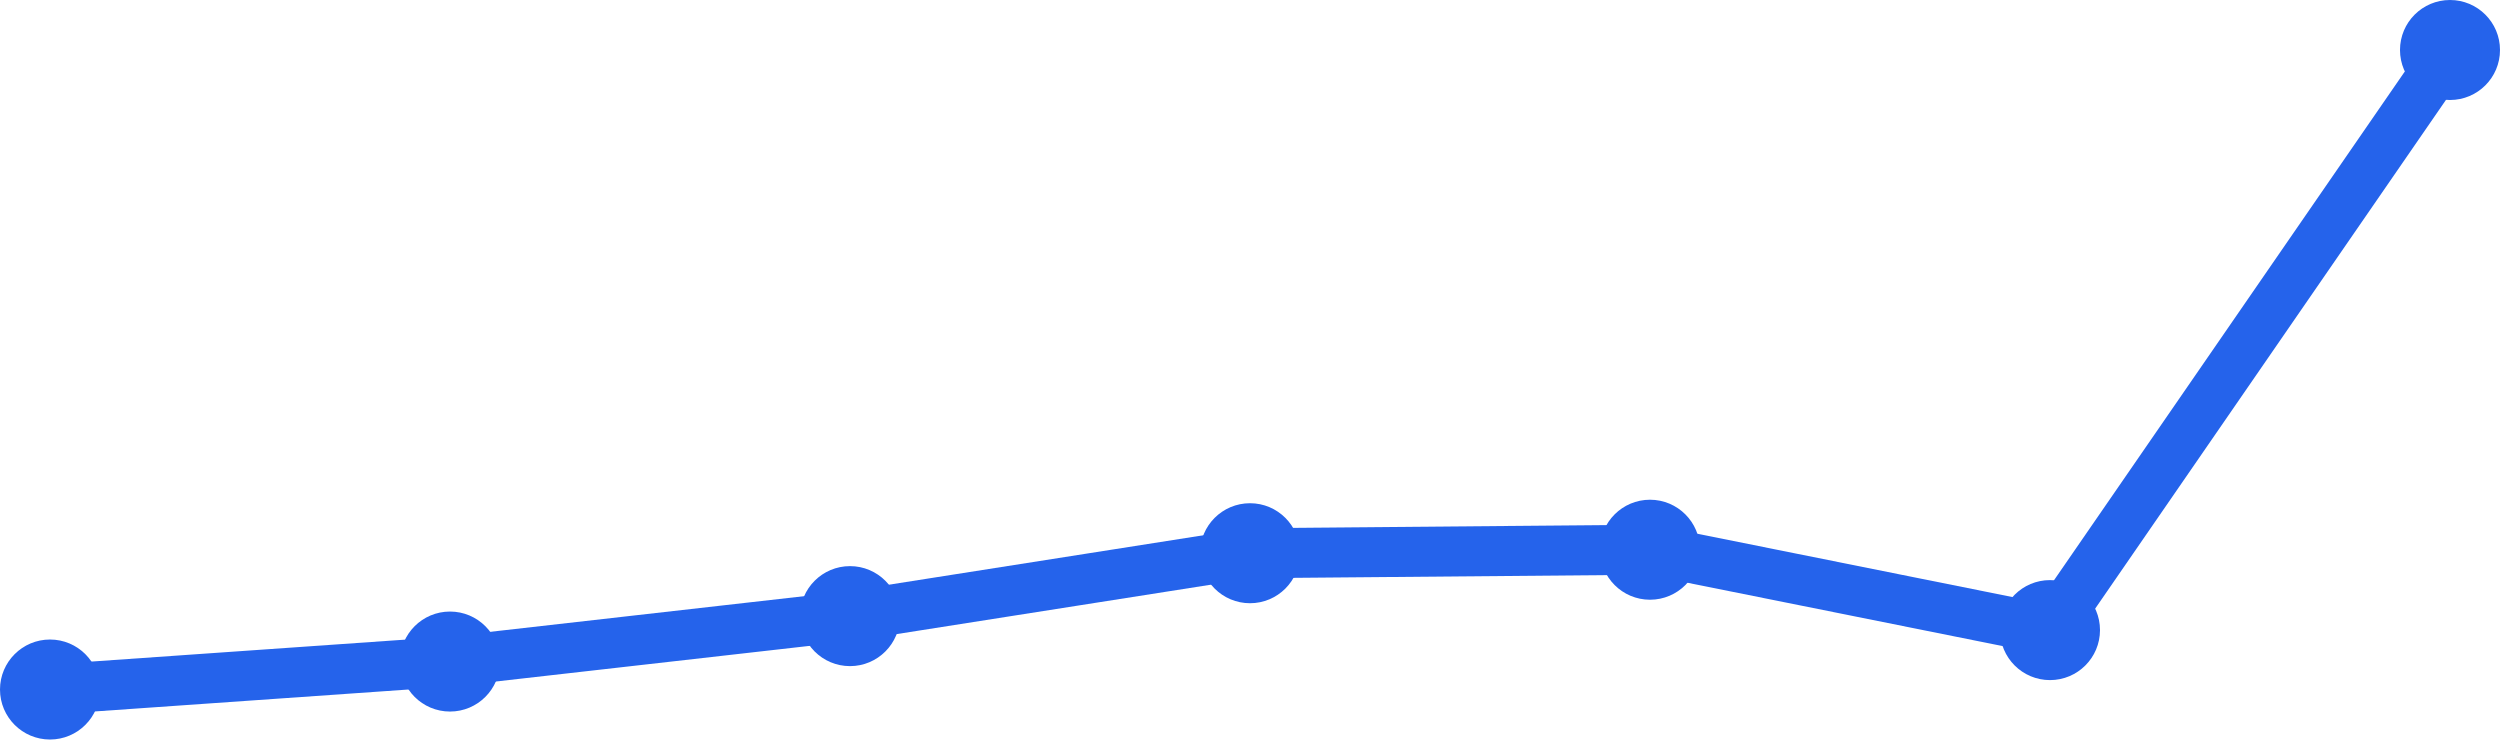
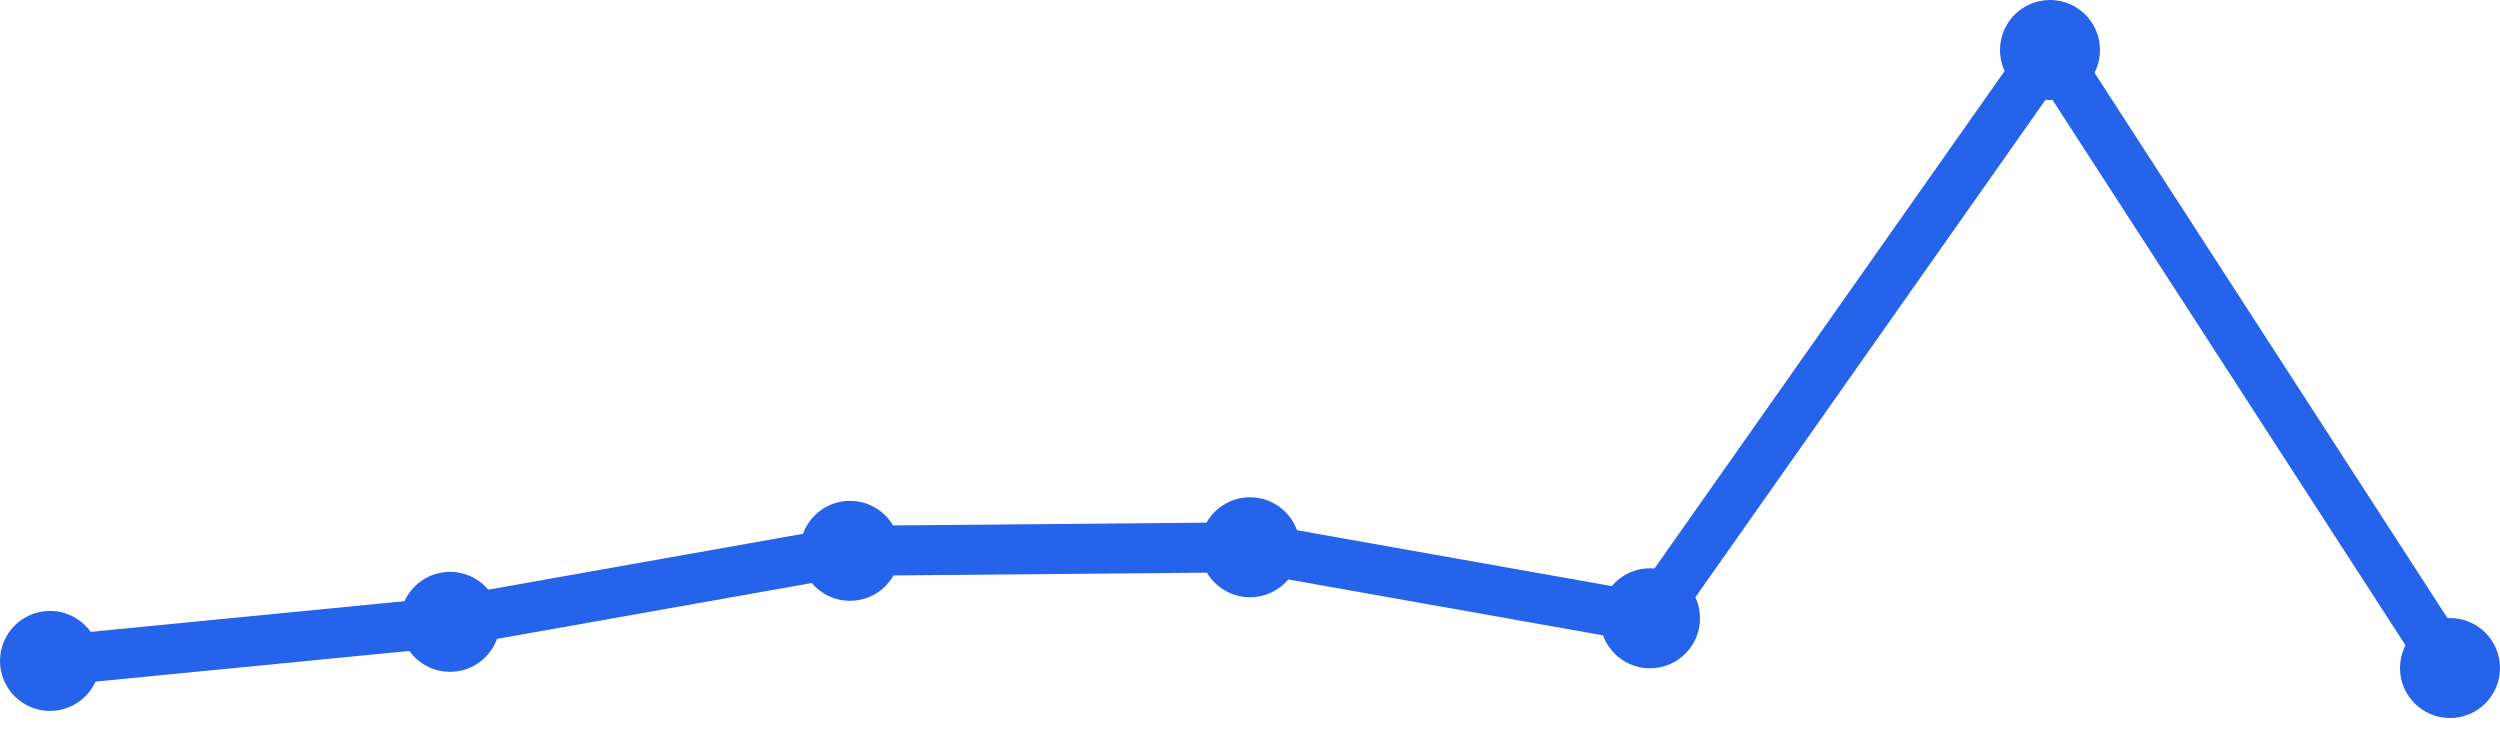
<svg xmlns="http://www.w3.org/2000/svg" width="100" height="30" viewBox="0 0 100 30">
-   <path d="M 2,27.581 L 18,26.462 L 34,24.645 L 50,22.129 L 66,21.989 L 82,25.204 L 98,2" fill="none" stroke="#2563eb" stroke-width="2" stroke-linecap="round" stroke-linejoin="round" />
-   <circle cx="2" cy="27.581" r="2" fill="#2563eb" />
-   <circle cx="18" cy="26.462" r="2" fill="#2563eb" />
-   <circle cx="34" cy="24.645" r="2" fill="#2563eb" />
-   <circle cx="50" cy="22.129" r="2" fill="#2563eb" />
-   <circle cx="66" cy="21.989" r="2" fill="#2563eb" />
-   <circle cx="82" cy="25.204" r="2" fill="#2563eb" />
-   <circle cx="98" cy="2" r="2" fill="#2563eb" />
+   <path d="M 2,26.437 L 18,24.874 L 34,22.033 L 50,21.891 L 66,24.732 L 82,2 L 98,26.721" fill="none" stroke="#2563eb" stroke-width="2" stroke-linecap="round" stroke-linejoin="round" />
+   <circle cx="2" cy="26.437" r="2" fill="#2563eb" />
+   <circle cx="18" cy="24.874" r="2" fill="#2563eb" />
+   <circle cx="34" cy="22.033" r="2" fill="#2563eb" />
+   <circle cx="50" cy="21.891" r="2" fill="#2563eb" />
+   <circle cx="66" cy="24.732" r="2" fill="#2563eb" />
+   <circle cx="82" cy="2" r="2" fill="#2563eb" />
+   <circle cx="98" cy="26.721" r="2" fill="#2563eb" />
</svg>
